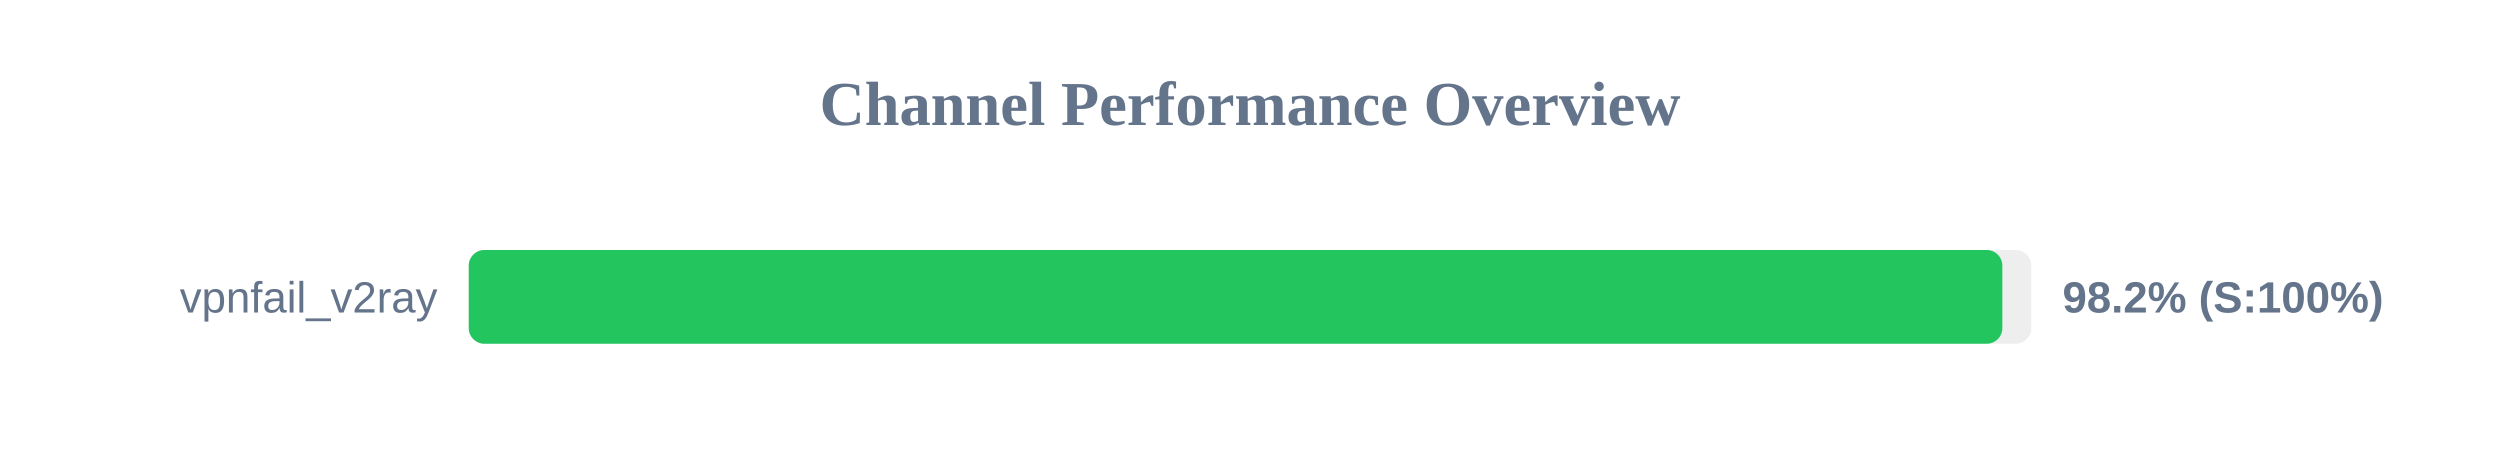
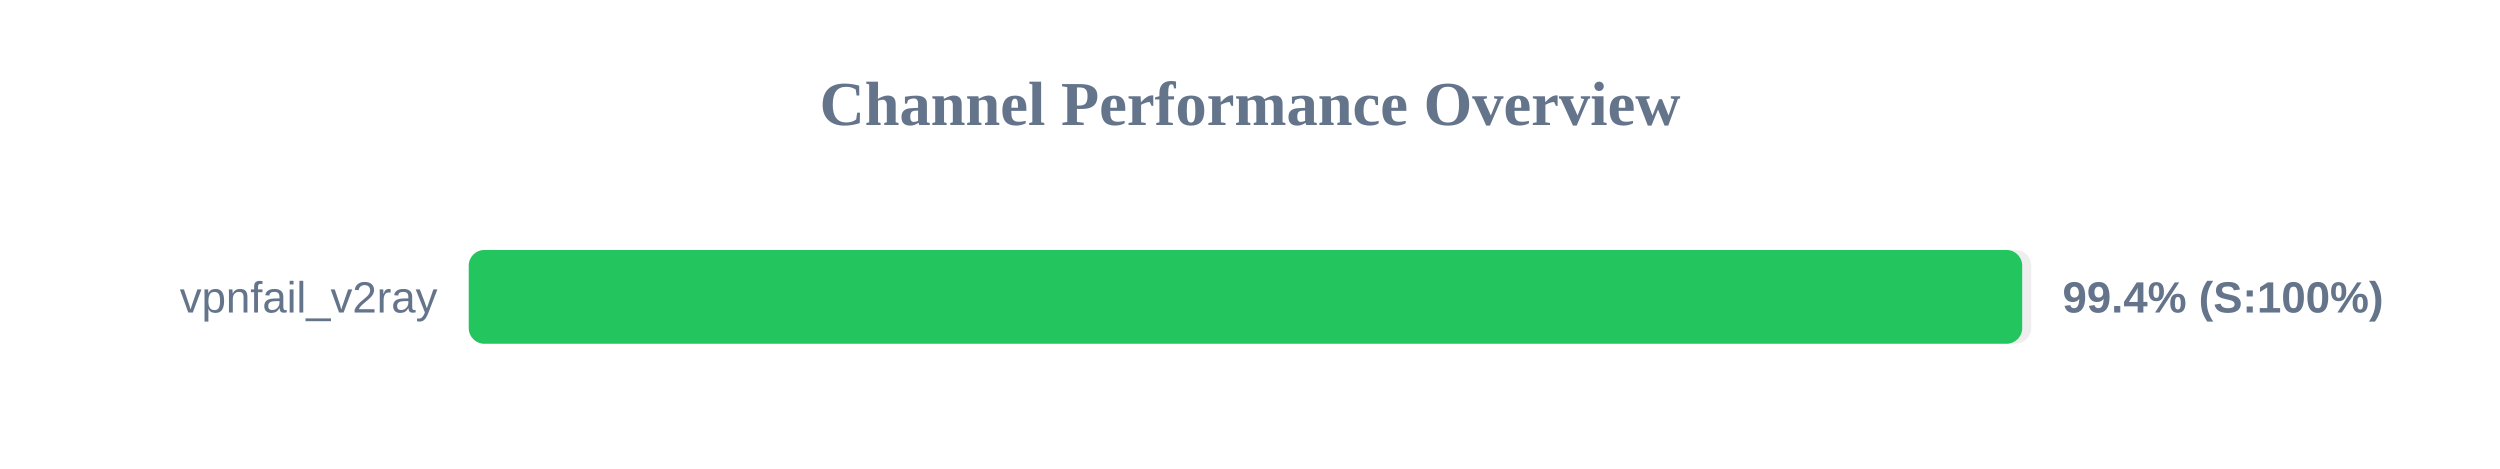
<svg xmlns="http://www.w3.org/2000/svg" width="800" height="150" version="1.1">
  <style>
        .row { font: 14px Arial; fill: #64748b; }
        .score { font: bold 14px Arial; fill: #64748b; }
    </style>
  <text x="400" y="40" text-anchor="middle" font-size="20px" font-weight="bold" fill="#64748b">Channel Performance Overview</text>
  <rect x="150" y="80" width="500" height="30" fill="#eee" rx="5" />
-   <rect x="150" y="80" width="490.75" height="30" fill="#22c55e" rx="5" />
+   <rect x="150" y="80" width="497.1" height="30" fill="#22c55e" rx="5" />
  <text x="140" y="100" text-anchor="end" class="row">vpnfail_v2ray</text>
-   <text x="660" y="100" text-anchor="start" class="score">98.2% (S:100%)</text>
+   <text x="660" y="100" text-anchor="start" class="score">99.4% (S:100%)</text>
</svg>
